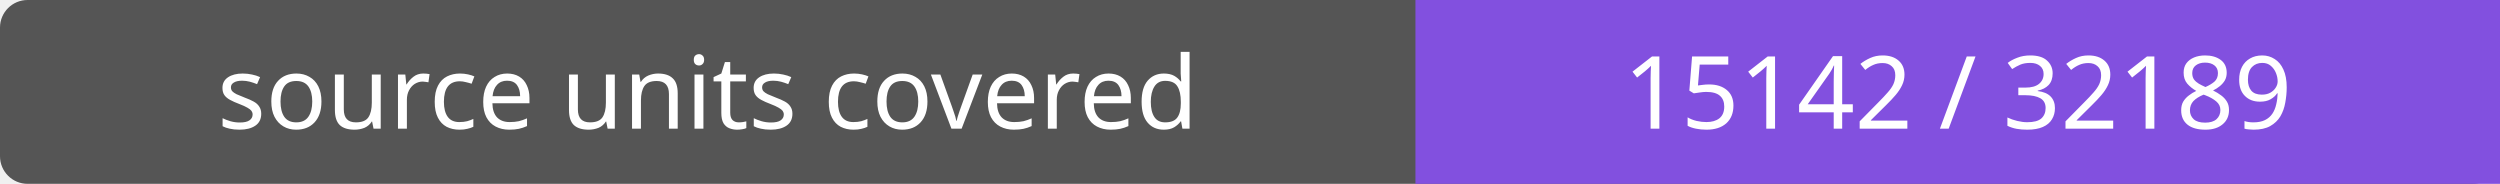
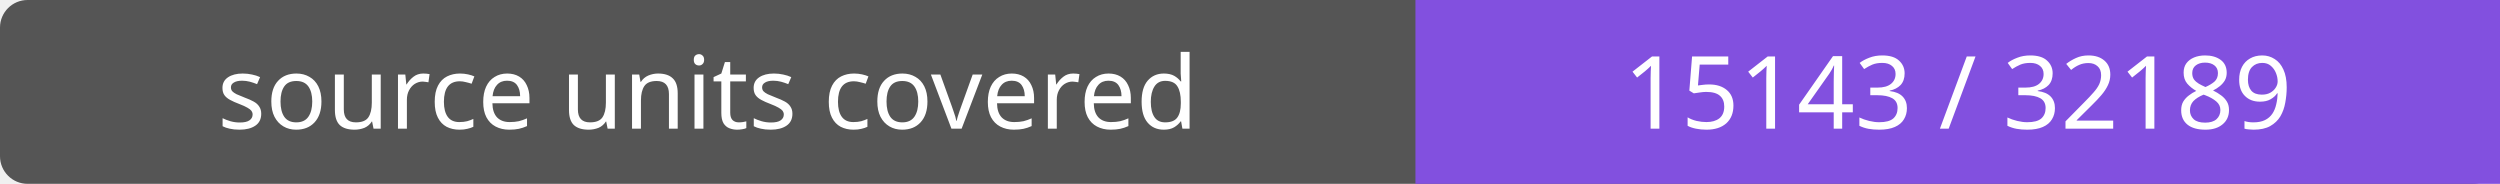
- <svg xmlns="http://www.w3.org/2000/svg" width="272" height="20" role="img" aria-label="source units covered: 15142 / 32189">
+ <svg xmlns="http://www.w3.org/2000/svg" width="272" height="20" role="img" aria-label="source units covered: 15143 / 32189">
  <rect width="272" height="20" rx="3" fill="#555" />
  <path fill="#8250df" d="M154 0h118v20H154z" />
  <g fill="#fff" text-anchor="middle" font-family="Verdana,sans-serif" font-size="11">
    <text x="77.0" y="14">source units covered</text>
-     <text x="213.0" y="14">15142 / 32189</text>
+     <text x="213.0" y="14">15143 / 32189</text>
  </g>
</svg>
